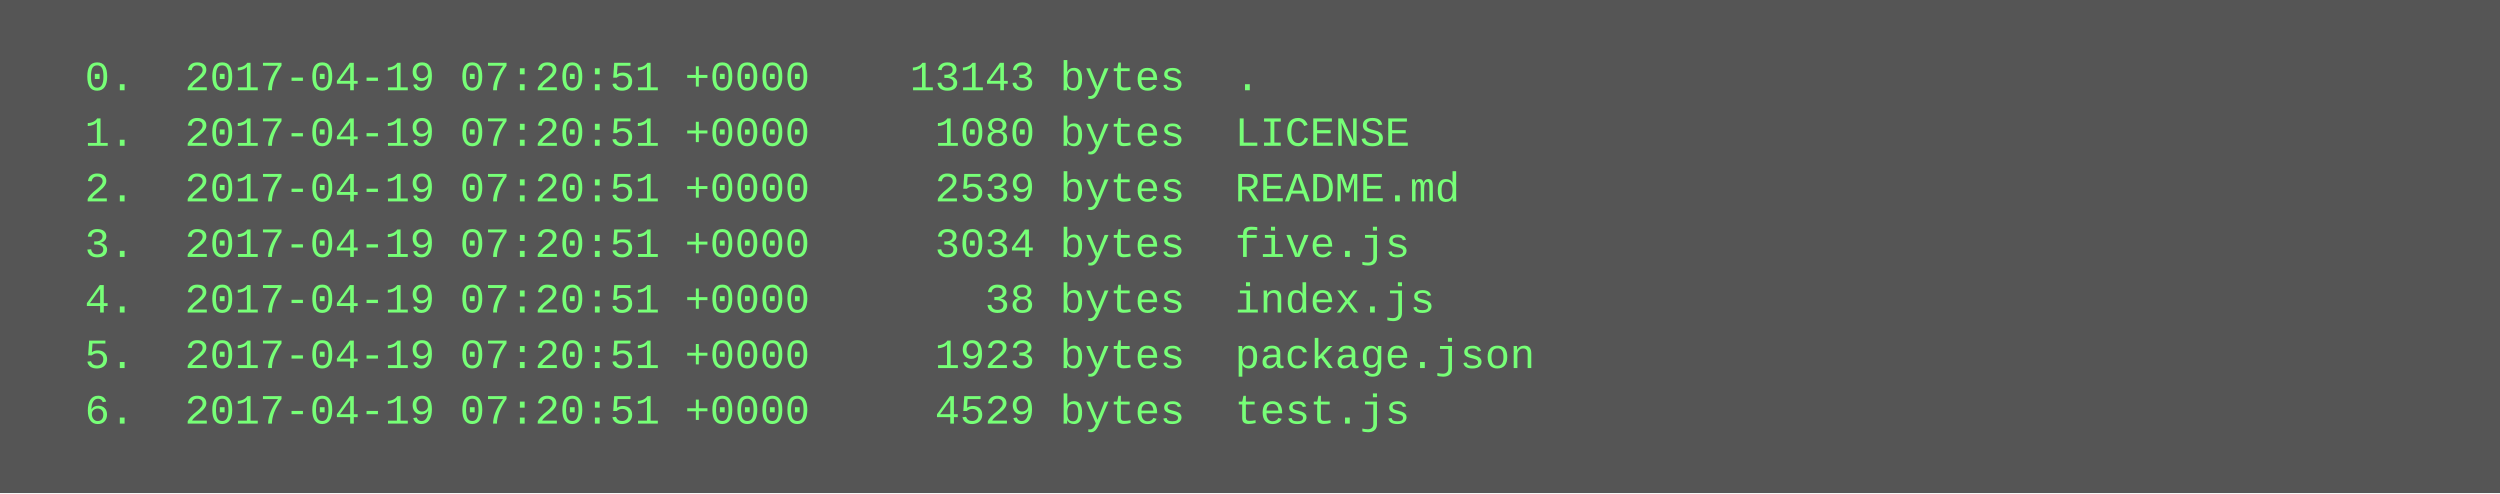
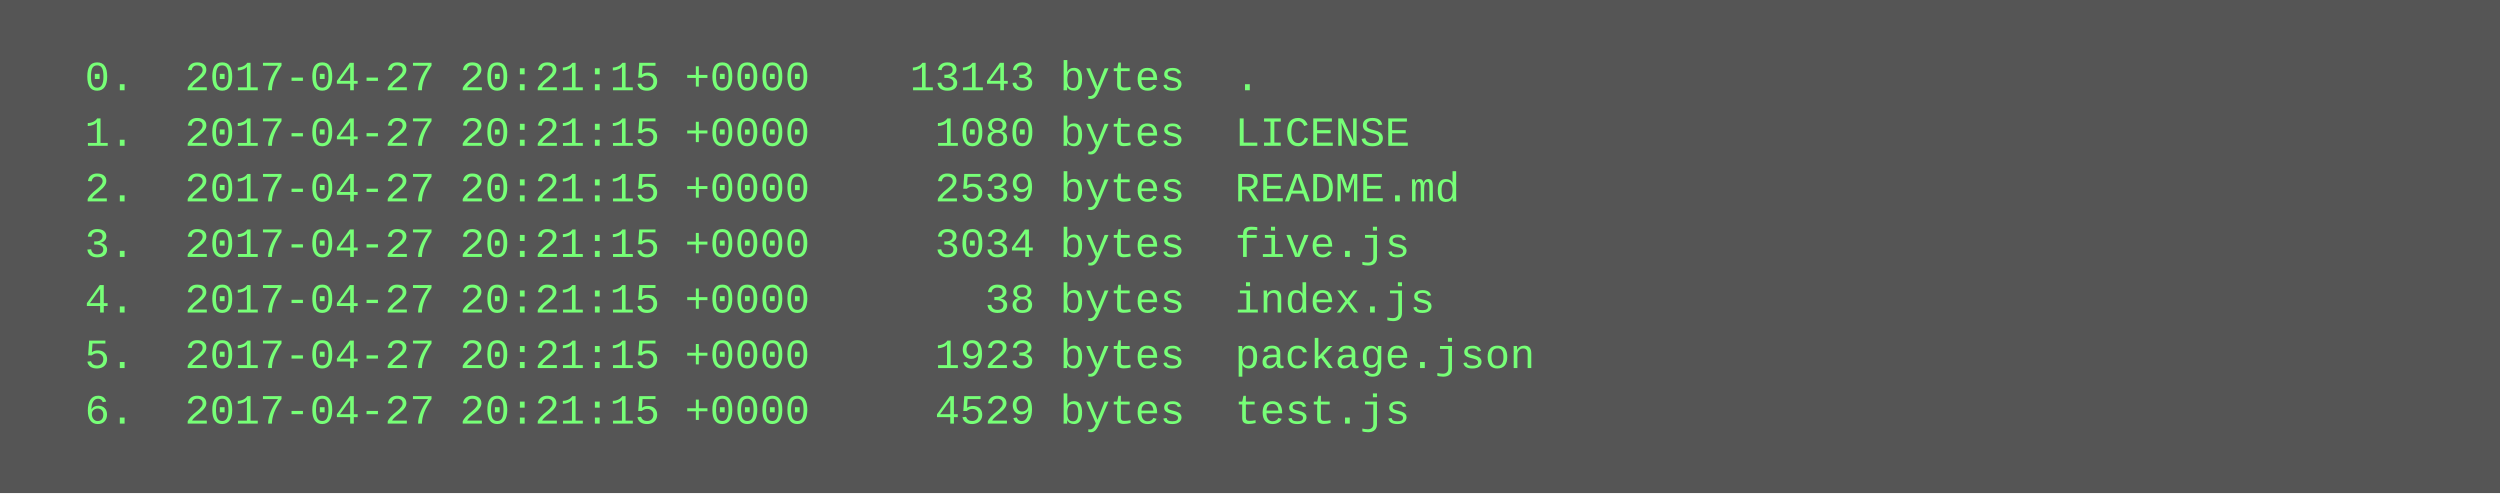
<svg xmlns="http://www.w3.org/2000/svg" height="142" width="720">
  <rect height="142" fill="#555" width="720" />
  <text fill="#7f7" font-family="Courier New" font-size="12" xml:space="preserve">
-     <tspan x="10" y="26">  0.  2017-04-19 07:20:51 +0000    13143 bytes  .</tspan>
-     <tspan x="10" y="42">  1.  2017-04-19 07:20:51 +0000     1080 bytes  LICENSE</tspan>
-     <tspan x="10" y="58">  2.  2017-04-19 07:20:51 +0000     2539 bytes  README.md</tspan>
-     <tspan x="10" y="74">  3.  2017-04-19 07:20:51 +0000     3034 bytes  five.js</tspan>
-     <tspan x="10" y="90">  4.  2017-04-19 07:20:51 +0000       38 bytes  index.js</tspan>
-     <tspan x="10" y="106">  5.  2017-04-19 07:20:51 +0000     1923 bytes  package.json</tspan>
-     <tspan x="10" y="122">  6.  2017-04-19 07:20:51 +0000     4529 bytes  test.js</tspan>
+     <tspan x="10" y="26">  0.  2017-04-27 20:21:15 +0000    13143 bytes  .</tspan>
+     <tspan x="10" y="42">  1.  2017-04-27 20:21:15 +0000     1080 bytes  LICENSE</tspan>
+     <tspan x="10" y="58">  2.  2017-04-27 20:21:15 +0000     2539 bytes  README.md</tspan>
+     <tspan x="10" y="74">  3.  2017-04-27 20:21:15 +0000     3034 bytes  five.js</tspan>
+     <tspan x="10" y="90">  4.  2017-04-27 20:21:15 +0000       38 bytes  index.js</tspan>
+     <tspan x="10" y="106">  5.  2017-04-27 20:21:15 +0000     1923 bytes  package.json</tspan>
+     <tspan x="10" y="122">  6.  2017-04-27 20:21:15 +0000     4529 bytes  test.js</tspan>
  </text>
</svg>
